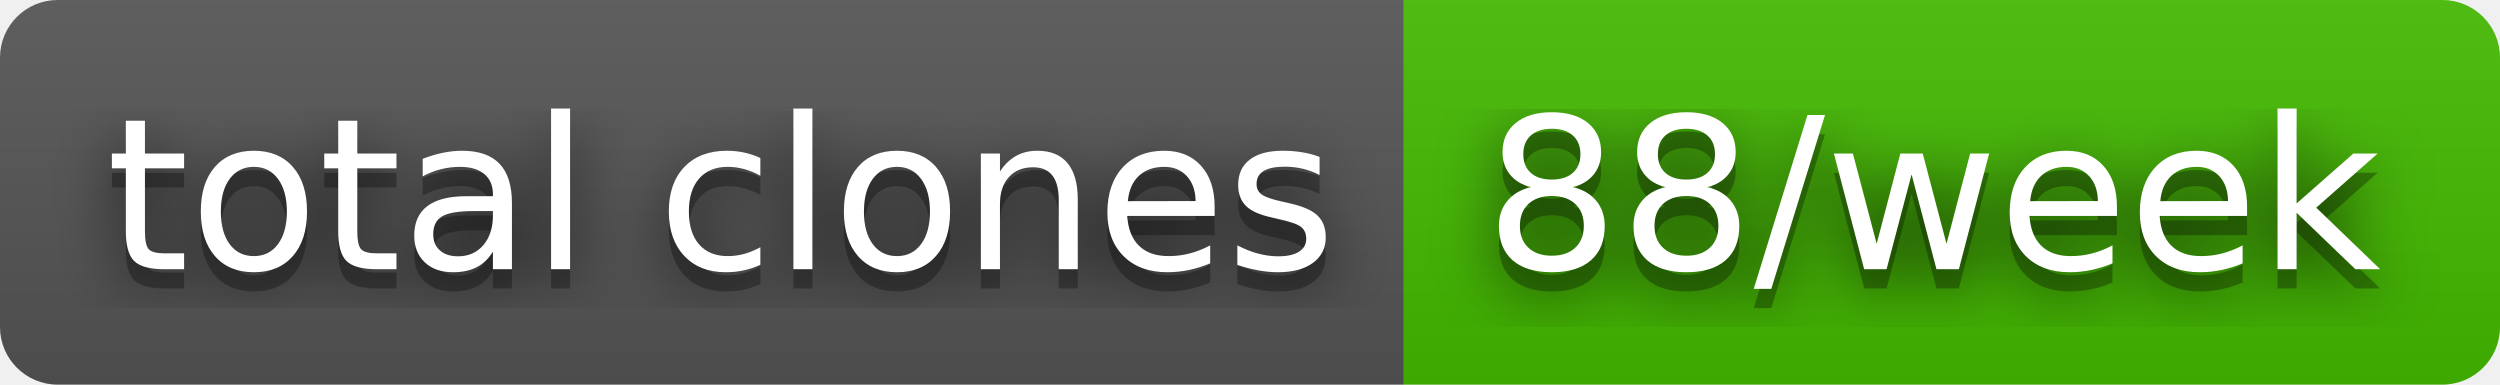
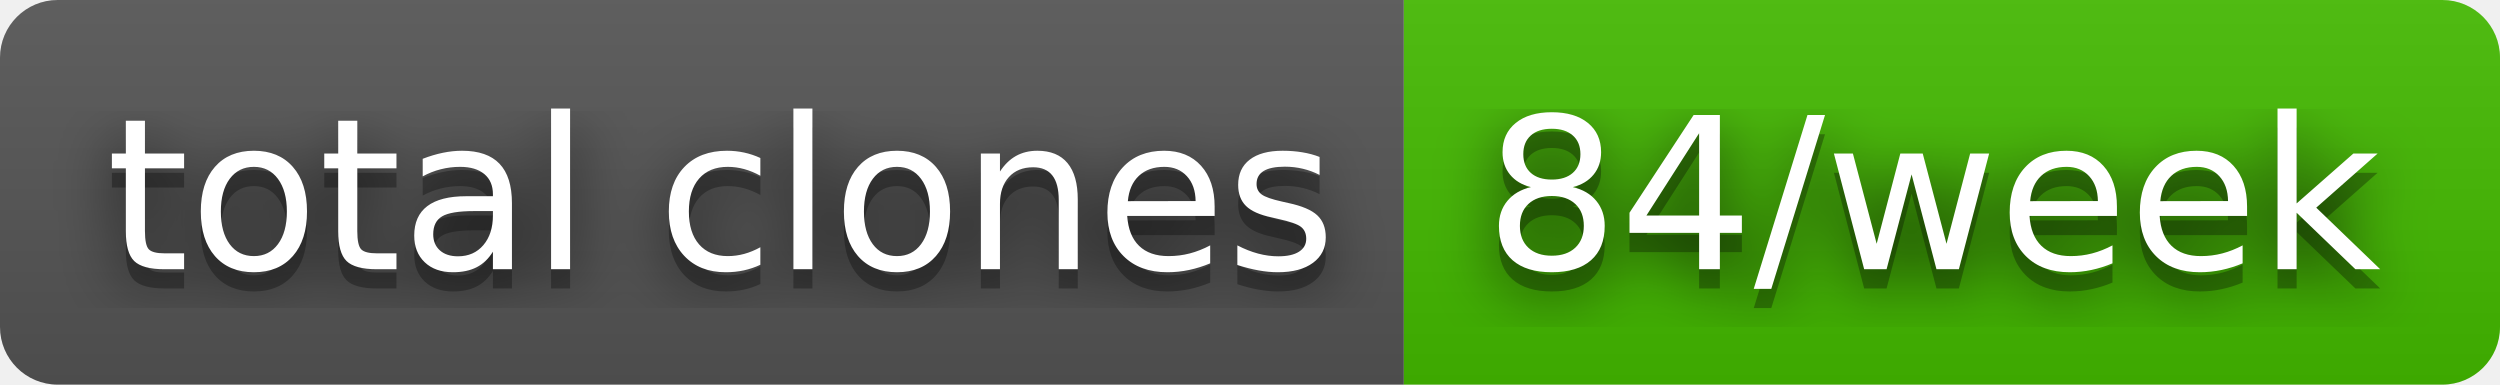
- <svg xmlns="http://www.w3.org/2000/svg" width="130" height="20" role="img" aria-label="total clones: 88/week">
+ <svg xmlns="http://www.w3.org/2000/svg" width="130" height="20" role="img" aria-label="total clones: 84/week">
  <filter id="blur">
    <feGaussianBlur stdDeviation="16" />
  </filter>
  <linearGradient id="s" x2="0" y2="100%">
    <stop offset="0" stop-color="#bbb" stop-opacity=".1" />
    <stop offset="1" stop-opacity=".1" />
  </linearGradient>
  <clipPath id="r">
    <rect width="130" height="20" rx="3" />
  </clipPath>
  <g clip-path="url(#r)">
    <rect width="73" height="20" fill="#555" />
    <rect x="73" width="57" height="20" fill="#4b0" />
    <rect width="130" height="20" fill="url(#s)" />
  </g>
  <g fill="#fff" text-anchor="middle" font-family="Verdana,Geneva,DejaVu Sans,sans-serif" text-rendering="geometricPrecision" font-size="110">
    <g transform="scale(.1)">
      <g aria-hidden="true" fill="#010101">
        <text x="375" y="150" fill-opacity=".8" filter="url(#blur)" textLength="630">total clones</text>
        <text x="375" y="150" fill-opacity=".3" textLength="630">total clones</text>
      </g>
      <text x="375" y="140" textLength="630">total clones</text>
    </g>
    <g transform="scale(.1)">
      <g aria-hidden="true" fill="#010101">
-         <text x="1005" y="150" fill-opacity=".8" filter="url(#blur)" textLength="470">88/week</text>
-         <text x="1005" y="150" fill-opacity=".3" textLength="470">88/week</text>
+         <text x="1005" y="150" fill-opacity=".8" filter="url(#blur)" textLength="470">84/week</text>
+         <text x="1005" y="150" fill-opacity=".3" textLength="470">84/week</text>
      </g>
-       <text x="1005" y="140" textLength="470">88/week</text>
+       <text x="1005" y="140" textLength="470">84/week</text>
    </g>
  </g>
</svg>
